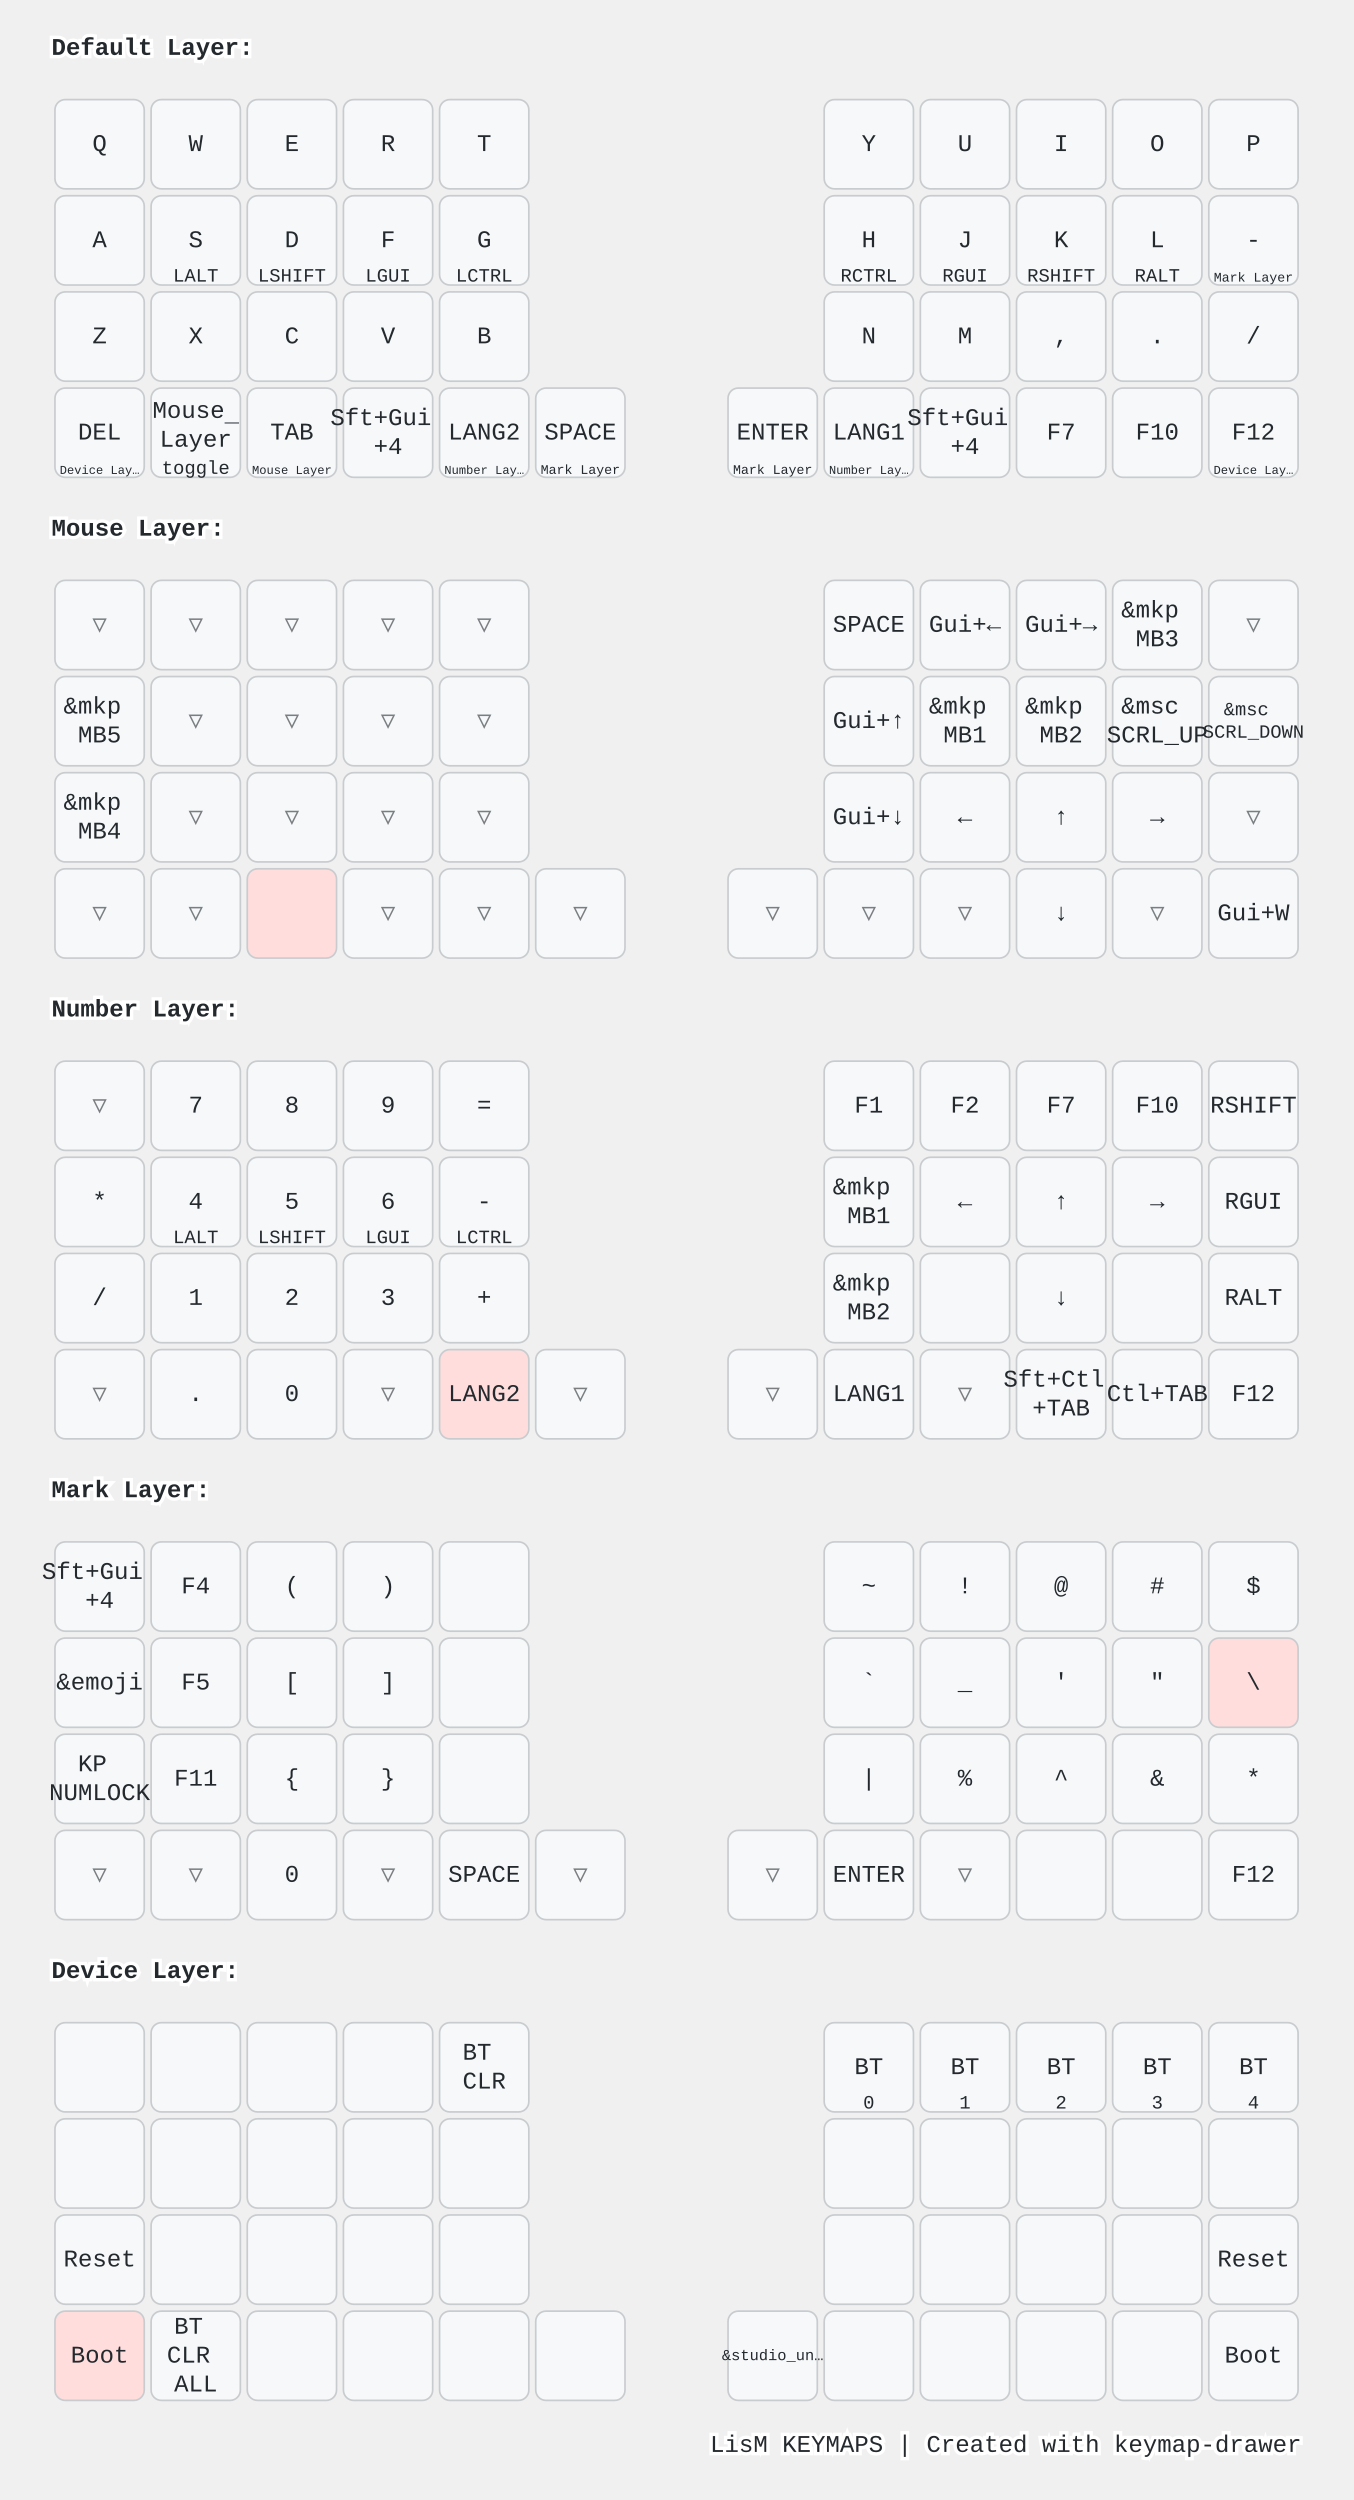
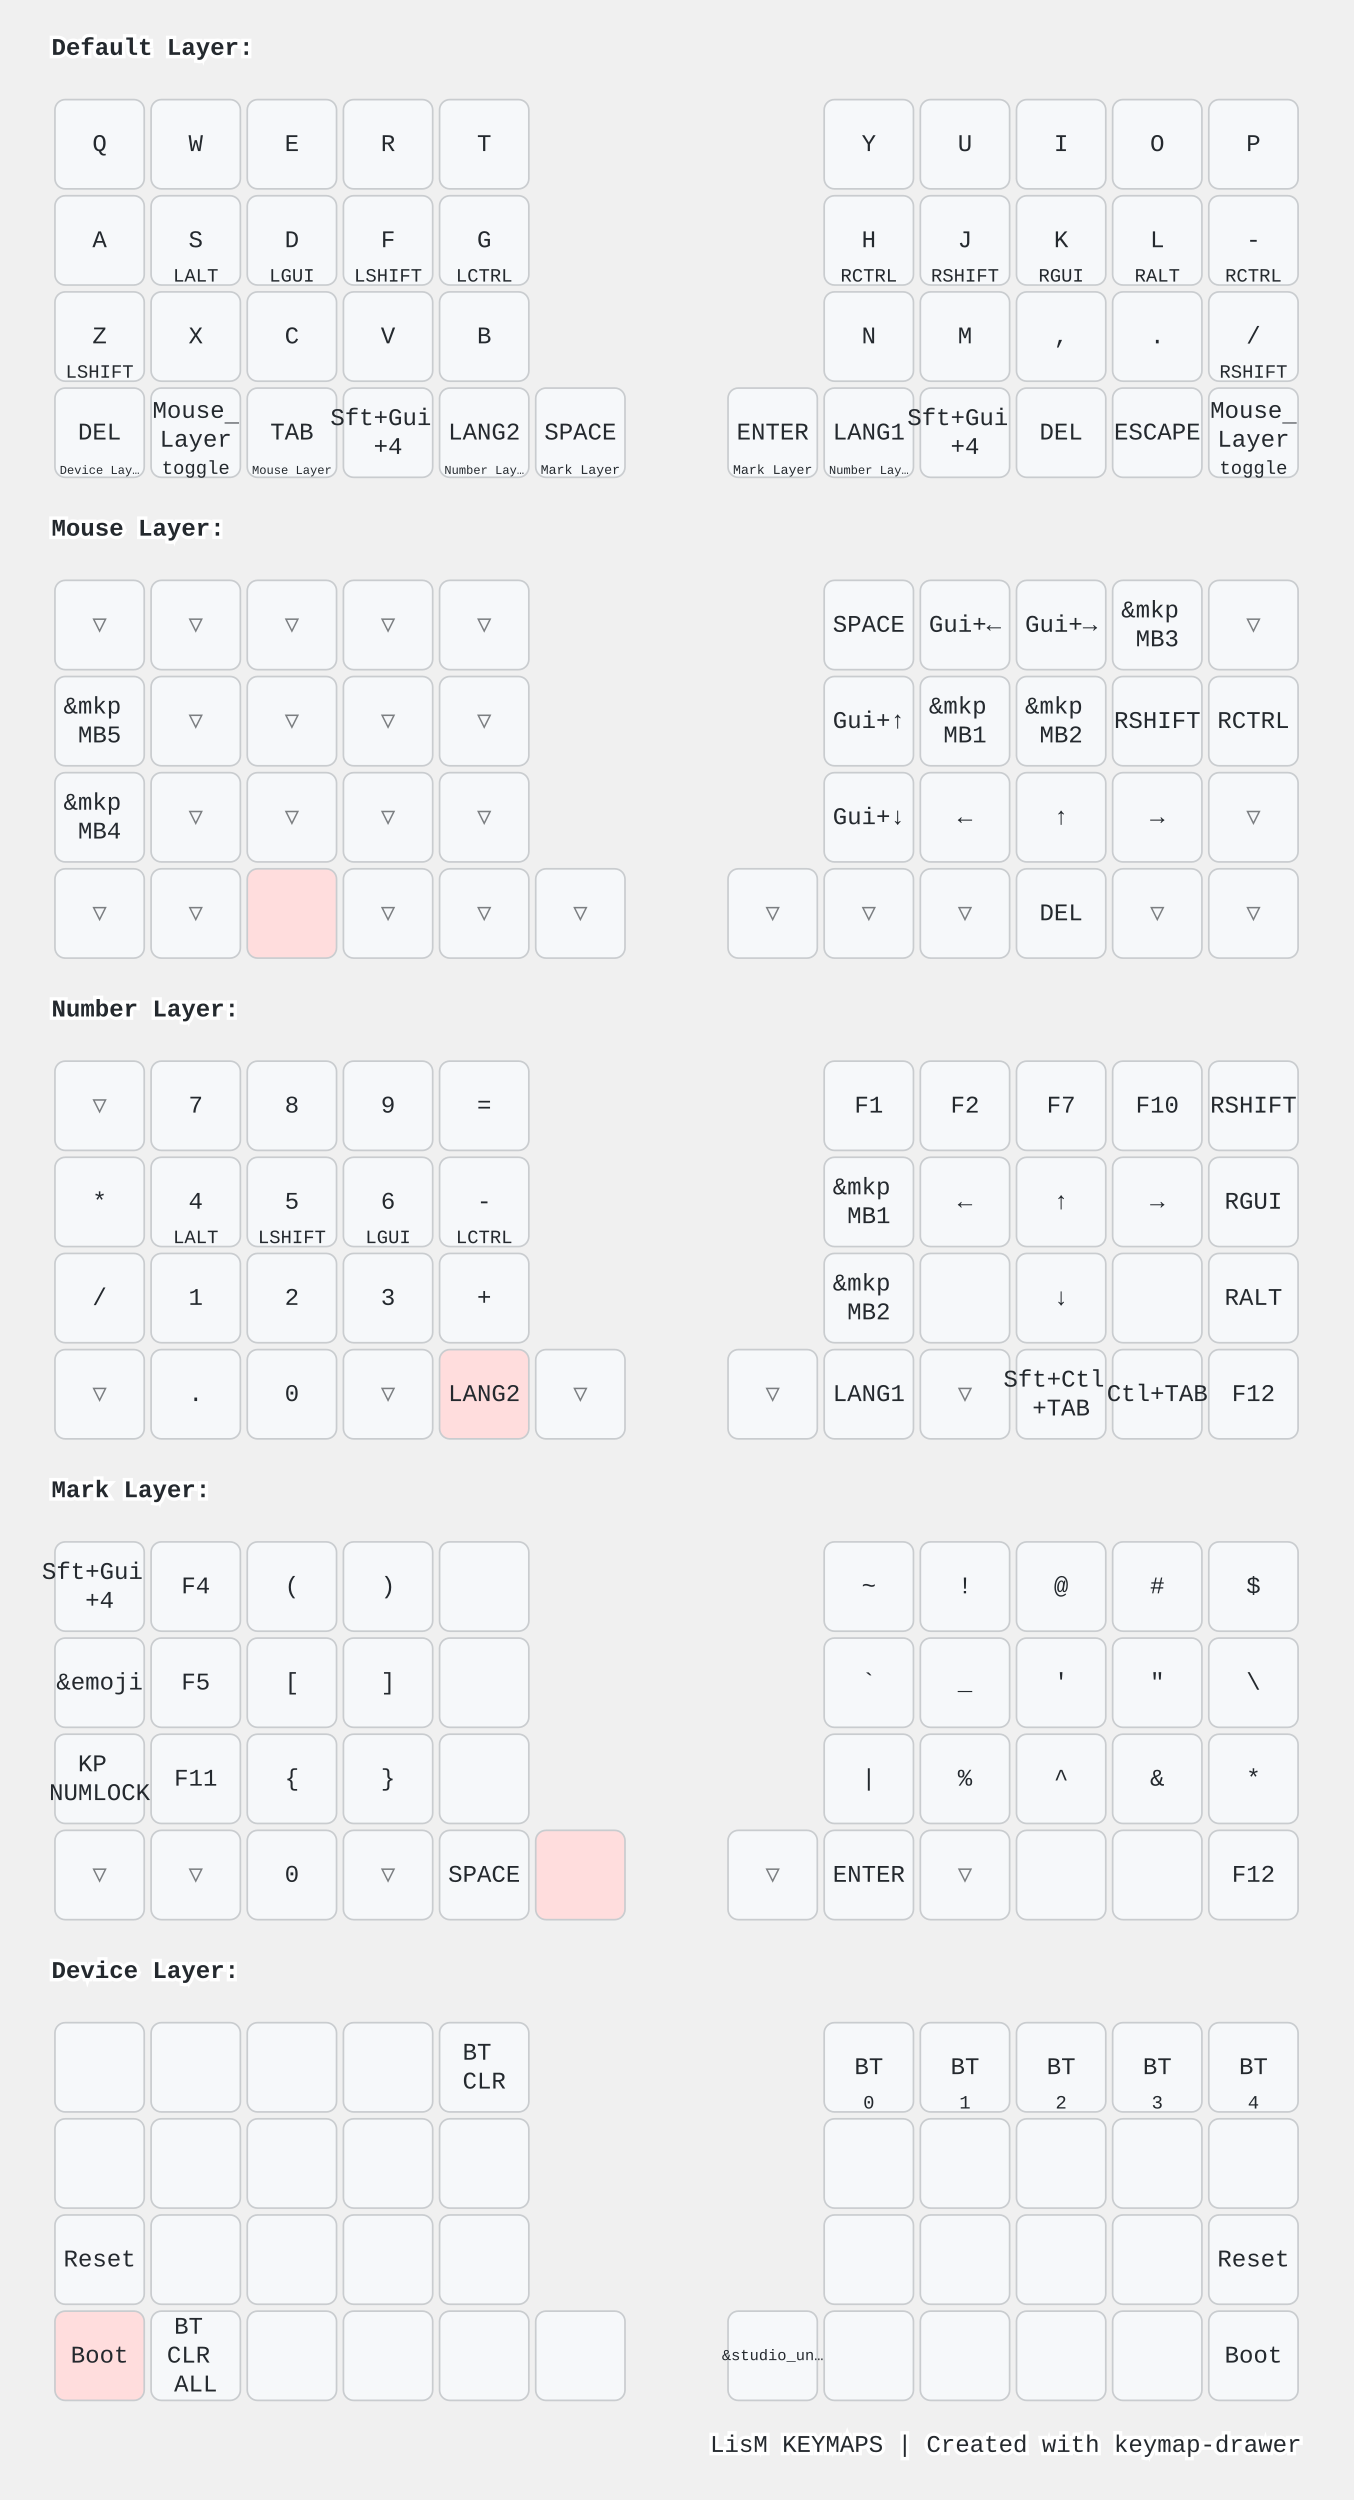
<svg xmlns="http://www.w3.org/2000/svg" width="788" height="1456" viewBox="0 0 788 1456" class="keymap">
  <style>/* inherit to force styles through use tags */
svg path {
    fill: inherit;
}

/* font and background color specifications */
svg.keymap {
    font-family: SFMono-Regular,Consolas,Liberation Mono,Menlo,monospace;
    font-size: 14px;
    font-kerning: normal;
    text-rendering: optimizeLegibility;
    fill: #24292e;
}

/* default key styling */
rect.key {
    fill: #f6f8fa;
}

rect.key, rect.combo {
    stroke: #c9cccf;
    stroke-width: 1;
}

/* default key side styling, only used is draw_key_sides is set */
rect.side {
    filter: brightness(90%);
}

/* color accent for combo boxes */
rect.combo, rect.combo-separate {
    fill: #cdf;
}

/* color accent for held keys */
rect.held, rect.combo.held {
    fill: #fdd;
}

/* color accent for ghost (optional) keys */
rect.ghost, rect.combo.ghost {
    stroke-dasharray: 4, 4;
    stroke-width: 2;
}

text {
    text-anchor: middle;
    dominant-baseline: middle;
}

/* styling for layer labels */
text.label {
    font-weight: bold;
    text-anchor: start;
    stroke: white;
    stroke-width: 4;
    paint-order: stroke;
}

/* styling for optional footer */
text.footer {
    text-anchor: end;
    dominant-baseline: auto;
    stroke: white;
    stroke-width: 4;
    paint-order: stroke;
}

/* styling for combo tap, and key non-tap label text */
- text.combo, text.hold, text.shifted, text.left, text.right {
+ text.combo, text.hold, text.shifted, text.left, text.right, text.tl, text.tr, text.bl, text.br {
    font-size: 11px;
}

- text.hold {
+ text.hold, text.bl, text.br {
    text-anchor: middle;
    dominant-baseline: auto;
}

- text.shifted {
+ text.shifted, text.tl, text.tr {
    text-anchor: middle;
    dominant-baseline: hanging;
}

- text.left {
+ text.left, text.tl, text.bl {
    text-anchor: start;
}

- text.right {
+ text.right, text.tr, text.br {
    text-anchor: end;
}

text.layer-activator {
    text-decoration: underline;
}

/* styling for hold/shifted label text in combo box */
text.combo.hold, text.combo.shifted, text.combo.left, text.combo.right {
    font-size: 8px;
}

/* lighter symbol for transparent keys */
text.trans {
    fill: #7b7e81;
}

/* styling for combo dendrons */
path.combo {
    stroke-width: 1;
    stroke: gray;
    fill: none;
}

/* Start Tabler Icons Cleanup */
/* cannot use height/width with glyphs */
.icon-tabler &gt; path {
    fill: inherit;
    stroke: inherit;
    stroke-width: 2;
}
/* hide tabler's default box */
.icon-tabler &gt; path[stroke="none"][fill="none"] {
    visibility: hidden;
}
/* End Tabler Icons Cleanup */

@media (prefers-color-scheme: dark) {
svg.keymap { fill: #d1d6db; }
rect.key { fill: #3f4750; }
rect.key, rect.combo { stroke: #60666c; }
rect.combo, rect.combo-separate { fill: #1f3d7a; }
rect.held, rect.combo.held { fill: #854747; }
text.label, text.footer { stroke: black; }
text.trans { fill: #7e8184; }
path.combo { stroke: #7f7f7f; }

}</style>
  <g transform="translate(30, 0)" class="layer-Default Layer">
    <text x="0" y="28" class="label" id="Default-Layer">Default Layer:</text>
    <g transform="translate(0, 56)">
      <g transform="translate(28, 28)" class="key keypos-0">
        <rect rx="6" ry="6" x="-26" y="-26" width="52" height="52" class="key" />
        <text x="0" y="0" class="key tap">Q</text>
      </g>
      <g transform="translate(84, 28)" class="key keypos-1">
        <rect rx="6" ry="6" x="-26" y="-26" width="52" height="52" class="key" />
        <text x="0" y="0" class="key tap">W</text>
      </g>
      <g transform="translate(140, 28)" class="key keypos-2">
        <rect rx="6" ry="6" x="-26" y="-26" width="52" height="52" class="key" />
        <text x="0" y="0" class="key tap">E</text>
      </g>
      <g transform="translate(196, 28)" class="key keypos-3">
        <rect rx="6" ry="6" x="-26" y="-26" width="52" height="52" class="key" />
        <text x="0" y="0" class="key tap">R</text>
      </g>
      <g transform="translate(252, 28)" class="key keypos-4">
        <rect rx="6" ry="6" x="-26" y="-26" width="52" height="52" class="key" />
        <text x="0" y="0" class="key tap">T</text>
      </g>
      <g transform="translate(476, 28)" class="key keypos-5">
        <rect rx="6" ry="6" x="-26" y="-26" width="52" height="52" class="key" />
        <text x="0" y="0" class="key tap">Y</text>
      </g>
      <g transform="translate(532, 28)" class="key keypos-6">
        <rect rx="6" ry="6" x="-26" y="-26" width="52" height="52" class="key" />
        <text x="0" y="0" class="key tap">U</text>
      </g>
      <g transform="translate(588, 28)" class="key keypos-7">
        <rect rx="6" ry="6" x="-26" y="-26" width="52" height="52" class="key" />
        <text x="0" y="0" class="key tap">I</text>
      </g>
      <g transform="translate(644, 28)" class="key keypos-8">
        <rect rx="6" ry="6" x="-26" y="-26" width="52" height="52" class="key" />
        <text x="0" y="0" class="key tap">O</text>
      </g>
      <g transform="translate(700, 28)" class="key keypos-9">
        <rect rx="6" ry="6" x="-26" y="-26" width="52" height="52" class="key" />
        <text x="0" y="0" class="key tap">P</text>
      </g>
      <g transform="translate(28, 84)" class="key keypos-10">
        <rect rx="6" ry="6" x="-26" y="-26" width="52" height="52" class="key" />
        <text x="0" y="0" class="key tap">A</text>
      </g>
      <g transform="translate(84, 84)" class="key keypos-11">
        <rect rx="6" ry="6" x="-26" y="-26" width="52" height="52" class="key" />
        <text x="0" y="0" class="key tap">S</text>
        <text x="0" y="24" class="key hold">LALT</text>
      </g>
      <g transform="translate(140, 84)" class="key keypos-12">
        <rect rx="6" ry="6" x="-26" y="-26" width="52" height="52" class="key" />
        <text x="0" y="0" class="key tap">D</text>
+         <text x="0" y="24" class="key hold">LGUI</text>
+       </g>
+       <g transform="translate(196, 84)" class="key keypos-13">
+         <rect rx="6" ry="6" x="-26" y="-26" width="52" height="52" class="key" />
+         <text x="0" y="0" class="key tap">F</text>
        <text x="0" y="24" class="key hold">LSHIFT</text>
-       </g>
-       <g transform="translate(196, 84)" class="key keypos-13">
-         <rect rx="6" ry="6" x="-26" y="-26" width="52" height="52" class="key" />
-         <text x="0" y="0" class="key tap">F</text>
-         <text x="0" y="24" class="key hold">LGUI</text>
      </g>
      <g transform="translate(252, 84)" class="key keypos-14">
        <rect rx="6" ry="6" x="-26" y="-26" width="52" height="52" class="key" />
        <text x="0" y="0" class="key tap">G</text>
        <text x="0" y="24" class="key hold">LCTRL</text>
      </g>
      <g transform="translate(476, 84)" class="key keypos-15">
        <rect rx="6" ry="6" x="-26" y="-26" width="52" height="52" class="key" />
        <text x="0" y="0" class="key tap">H</text>
        <text x="0" y="24" class="key hold">RCTRL</text>
      </g>
      <g transform="translate(532, 84)" class="key keypos-16">
        <rect rx="6" ry="6" x="-26" y="-26" width="52" height="52" class="key" />
        <text x="0" y="0" class="key tap">J</text>
+         <text x="0" y="24" class="key hold">RSHIFT</text>
+       </g>
+       <g transform="translate(588, 84)" class="key keypos-17">
+         <rect rx="6" ry="6" x="-26" y="-26" width="52" height="52" class="key" />
+         <text x="0" y="0" class="key tap">K</text>
        <text x="0" y="24" class="key hold">RGUI</text>
-       </g>
-       <g transform="translate(588, 84)" class="key keypos-17">
-         <rect rx="6" ry="6" x="-26" y="-26" width="52" height="52" class="key" />
-         <text x="0" y="0" class="key tap">K</text>
-         <text x="0" y="24" class="key hold">RSHIFT</text>
      </g>
      <g transform="translate(644, 84)" class="key keypos-18">
        <rect rx="6" ry="6" x="-26" y="-26" width="52" height="52" class="key" />
        <text x="0" y="0" class="key tap">L</text>
        <text x="0" y="24" class="key hold">RALT</text>
      </g>
      <g transform="translate(700, 84)" class="key keypos-19">
        <rect rx="6" ry="6" x="-26" y="-26" width="52" height="52" class="key" />
        <text x="0" y="0" class="key tap">-</text>
-         <a href="#Mark-Layer">
-           <text x="0" y="24" class="key hold layer-activator">
-             <tspan style="font-size: 70%">Mark Layer</tspan>
-           </text>
-         </a>
+         <text x="0" y="24" class="key hold">RCTRL</text>
      </g>
      <g transform="translate(28, 140)" class="key keypos-20">
        <rect rx="6" ry="6" x="-26" y="-26" width="52" height="52" class="key" />
        <text x="0" y="0" class="key tap">Z</text>
+         <text x="0" y="24" class="key hold">LSHIFT</text>
      </g>
      <g transform="translate(84, 140)" class="key keypos-21">
        <rect rx="6" ry="6" x="-26" y="-26" width="52" height="52" class="key" />
        <text x="0" y="0" class="key tap">X</text>
      </g>
      <g transform="translate(140, 140)" class="key keypos-22">
        <rect rx="6" ry="6" x="-26" y="-26" width="52" height="52" class="key" />
        <text x="0" y="0" class="key tap">C</text>
      </g>
      <g transform="translate(196, 140)" class="key keypos-23">
        <rect rx="6" ry="6" x="-26" y="-26" width="52" height="52" class="key" />
        <text x="0" y="0" class="key tap">V</text>
      </g>
      <g transform="translate(252, 140)" class="key keypos-24">
        <rect rx="6" ry="6" x="-26" y="-26" width="52" height="52" class="key" />
        <text x="0" y="0" class="key tap">B</text>
      </g>
      <g transform="translate(476, 140)" class="key keypos-25">
        <rect rx="6" ry="6" x="-26" y="-26" width="52" height="52" class="key" />
        <text x="0" y="0" class="key tap">N</text>
      </g>
      <g transform="translate(532, 140)" class="key keypos-26">
        <rect rx="6" ry="6" x="-26" y="-26" width="52" height="52" class="key" />
        <text x="0" y="0" class="key tap">M</text>
      </g>
      <g transform="translate(588, 140)" class="key keypos-27">
        <rect rx="6" ry="6" x="-26" y="-26" width="52" height="52" class="key" />
        <text x="0" y="0" class="key tap">,</text>
      </g>
      <g transform="translate(644, 140)" class="key keypos-28">
        <rect rx="6" ry="6" x="-26" y="-26" width="52" height="52" class="key" />
        <text x="0" y="0" class="key tap">.</text>
      </g>
      <g transform="translate(700, 140)" class="key keypos-29">
        <rect rx="6" ry="6" x="-26" y="-26" width="52" height="52" class="key" />
        <text x="0" y="0" class="key tap">/</text>
+         <text x="0" y="24" class="key hold">RSHIFT</text>
      </g>
      <g transform="translate(28, 196)" class="key keypos-30">
        <rect rx="6" ry="6" x="-26" y="-26" width="52" height="52" class="key" />
        <text x="0" y="0" class="key tap">DEL</text>
        <a href="#Device-Layer">
          <text x="0" y="24" class="key hold layer-activator">
            <tspan style="font-size: 64%">Device Lay…</tspan>
          </text>
        </a>
      </g>
      <g transform="translate(84, 196)" class="key keypos-31">
        <rect rx="6" ry="6" x="-26" y="-26" width="52" height="52" class="key" />
        <a href="#Mouse-Layer">
          <text x="0" y="0" class="key tap layer-activator">
            <tspan x="0" dy="-0.9em">Mouse</tspan>
            <tspan x="0" dy="1.2em">Layer</tspan>
          </text>
        </a>
        <text x="0" y="24" class="key hold">toggle</text>
      </g>
      <g transform="translate(140, 196)" class="key keypos-32">
        <rect rx="6" ry="6" x="-26" y="-26" width="52" height="52" class="key" />
        <text x="0" y="0" class="key tap">TAB</text>
        <a href="#Mouse-Layer">
          <text x="0" y="24" class="key hold layer-activator">
            <tspan style="font-size: 64%">Mouse Layer</tspan>
          </text>
        </a>
      </g>
      <g transform="translate(196, 196)" class="key keypos-33">
        <rect rx="6" ry="6" x="-26" y="-26" width="52" height="52" class="key" />
        <text x="0" y="0" class="key tap">
          <tspan x="0" dy="-0.6em">Sft+Gui</tspan>
          <tspan x="0" dy="1.2em">+4</tspan>
        </text>
      </g>
      <g transform="translate(252, 196)" class="key keypos-34">
        <rect rx="6" ry="6" x="-26" y="-26" width="52" height="52" class="key" />
        <text x="0" y="0" class="key tap">LANG2</text>
        <a href="#Number-Layer">
          <text x="0" y="24" class="key hold layer-activator">
            <tspan style="font-size: 64%">Number Lay…</tspan>
          </text>
        </a>
      </g>
      <g transform="translate(308, 196)" class="key keypos-35">
        <rect rx="6" ry="6" x="-26" y="-26" width="52" height="52" class="key" />
        <text x="0" y="0" class="key tap">SPACE</text>
        <a href="#Mark-Layer">
          <text x="0" y="24" class="key hold layer-activator">
            <tspan style="font-size: 70%">Mark Layer</tspan>
          </text>
        </a>
      </g>
      <g transform="translate(420, 196)" class="key keypos-36">
        <rect rx="6" ry="6" x="-26" y="-26" width="52" height="52" class="key" />
        <text x="0" y="0" class="key tap">ENTER</text>
        <a href="#Mark-Layer">
          <text x="0" y="24" class="key hold layer-activator">
            <tspan style="font-size: 70%">Mark Layer</tspan>
          </text>
        </a>
      </g>
      <g transform="translate(476, 196)" class="key keypos-37">
        <rect rx="6" ry="6" x="-26" y="-26" width="52" height="52" class="key" />
        <text x="0" y="0" class="key tap">LANG1</text>
        <a href="#Number-Layer">
          <text x="0" y="24" class="key hold layer-activator">
            <tspan style="font-size: 64%">Number Lay…</tspan>
          </text>
        </a>
      </g>
      <g transform="translate(532, 196)" class="key keypos-38">
        <rect rx="6" ry="6" x="-26" y="-26" width="52" height="52" class="key" />
        <text x="0" y="0" class="key tap">
          <tspan x="0" dy="-0.6em">Sft+Gui</tspan>
          <tspan x="0" dy="1.2em">+4</tspan>
        </text>
      </g>
      <g transform="translate(588, 196)" class="key keypos-39">
        <rect rx="6" ry="6" x="-26" y="-26" width="52" height="52" class="key" />
-         <text x="0" y="0" class="key tap">F7</text>
+         <text x="0" y="0" class="key tap">DEL</text>
      </g>
      <g transform="translate(644, 196)" class="key keypos-40">
        <rect rx="6" ry="6" x="-26" y="-26" width="52" height="52" class="key" />
-         <text x="0" y="0" class="key tap">F10</text>
+         <text x="0" y="0" class="key tap">ESCAPE</text>
      </g>
      <g transform="translate(700, 196)" class="key keypos-41">
        <rect rx="6" ry="6" x="-26" y="-26" width="52" height="52" class="key" />
-         <text x="0" y="0" class="key tap">F12</text>
-         <a href="#Device-Layer">
-           <text x="0" y="24" class="key hold layer-activator">
-             <tspan style="font-size: 64%">Device Lay…</tspan>
+         <a href="#Mouse-Layer">
+           <text x="0" y="0" class="key tap layer-activator">
+             <tspan x="0" dy="-0.9em">Mouse</tspan>
+             <tspan x="0" dy="1.2em">Layer</tspan>
          </text>
        </a>
+         <text x="0" y="24" class="key hold">toggle</text>
      </g>
    </g>
  </g>
  <g transform="translate(30, 280)" class="layer-Mouse Layer">
    <text x="0" y="28" class="label" id="Mouse-Layer">Mouse Layer:</text>
    <g transform="translate(0, 56)">
      <g transform="translate(28, 28)" class="key trans keypos-0">
        <rect rx="6" ry="6" x="-26" y="-26" width="52" height="52" class="key trans" />
        <text x="0" y="0" class="key trans tap">▽</text>
      </g>
      <g transform="translate(84, 28)" class="key trans keypos-1">
        <rect rx="6" ry="6" x="-26" y="-26" width="52" height="52" class="key trans" />
        <text x="0" y="0" class="key trans tap">▽</text>
      </g>
      <g transform="translate(140, 28)" class="key trans keypos-2">
        <rect rx="6" ry="6" x="-26" y="-26" width="52" height="52" class="key trans" />
        <text x="0" y="0" class="key trans tap">▽</text>
      </g>
      <g transform="translate(196, 28)" class="key trans keypos-3">
        <rect rx="6" ry="6" x="-26" y="-26" width="52" height="52" class="key trans" />
        <text x="0" y="0" class="key trans tap">▽</text>
      </g>
      <g transform="translate(252, 28)" class="key trans keypos-4">
        <rect rx="6" ry="6" x="-26" y="-26" width="52" height="52" class="key trans" />
        <text x="0" y="0" class="key trans tap">▽</text>
      </g>
      <g transform="translate(476, 28)" class="key keypos-5">
        <rect rx="6" ry="6" x="-26" y="-26" width="52" height="52" class="key" />
        <text x="0" y="0" class="key tap">SPACE</text>
      </g>
      <g transform="translate(532, 28)" class="key keypos-6">
        <rect rx="6" ry="6" x="-26" y="-26" width="52" height="52" class="key" />
        <text x="0" y="0" class="key tap">Gui+←</text>
      </g>
      <g transform="translate(588, 28)" class="key keypos-7">
        <rect rx="6" ry="6" x="-26" y="-26" width="52" height="52" class="key" />
        <text x="0" y="0" class="key tap">Gui+→</text>
      </g>
      <g transform="translate(644, 28)" class="key keypos-8">
        <rect rx="6" ry="6" x="-26" y="-26" width="52" height="52" class="key" />
        <text x="0" y="0" class="key tap">
          <tspan x="0" dy="-0.6em">&amp;mkp</tspan>
          <tspan x="0" dy="1.2em">MB3</tspan>
        </text>
      </g>
      <g transform="translate(700, 28)" class="key trans keypos-9">
        <rect rx="6" ry="6" x="-26" y="-26" width="52" height="52" class="key trans" />
        <text x="0" y="0" class="key trans tap">▽</text>
      </g>
      <g transform="translate(28, 84)" class="key keypos-10">
        <rect rx="6" ry="6" x="-26" y="-26" width="52" height="52" class="key" />
        <text x="0" y="0" class="key tap">
          <tspan x="0" dy="-0.6em">&amp;mkp</tspan>
          <tspan x="0" dy="1.2em">MB5</tspan>
        </text>
      </g>
      <g transform="translate(84, 84)" class="key trans keypos-11">
        <rect rx="6" ry="6" x="-26" y="-26" width="52" height="52" class="key trans" />
        <text x="0" y="0" class="key trans tap">▽</text>
      </g>
      <g transform="translate(140, 84)" class="key trans keypos-12">
        <rect rx="6" ry="6" x="-26" y="-26" width="52" height="52" class="key trans" />
        <text x="0" y="0" class="key trans tap">▽</text>
      </g>
      <g transform="translate(196, 84)" class="key trans keypos-13">
        <rect rx="6" ry="6" x="-26" y="-26" width="52" height="52" class="key trans" />
        <text x="0" y="0" class="key trans tap">▽</text>
      </g>
      <g transform="translate(252, 84)" class="key trans keypos-14">
        <rect rx="6" ry="6" x="-26" y="-26" width="52" height="52" class="key trans" />
        <text x="0" y="0" class="key trans tap">▽</text>
      </g>
      <g transform="translate(476, 84)" class="key keypos-15">
        <rect rx="6" ry="6" x="-26" y="-26" width="52" height="52" class="key" />
        <text x="0" y="0" class="key tap">Gui+↑</text>
      </g>
      <g transform="translate(532, 84)" class="key keypos-16">
        <rect rx="6" ry="6" x="-26" y="-26" width="52" height="52" class="key" />
        <text x="0" y="0" class="key tap">
          <tspan x="0" dy="-0.6em">&amp;mkp</tspan>
          <tspan x="0" dy="1.2em">MB1</tspan>
        </text>
      </g>
      <g transform="translate(588, 84)" class="key keypos-17">
        <rect rx="6" ry="6" x="-26" y="-26" width="52" height="52" class="key" />
        <text x="0" y="0" class="key tap">
          <tspan x="0" dy="-0.6em">&amp;mkp</tspan>
          <tspan x="0" dy="1.2em">MB2</tspan>
        </text>
      </g>
      <g transform="translate(644, 84)" class="key keypos-18">
        <rect rx="6" ry="6" x="-26" y="-26" width="52" height="52" class="key" />
-         <text x="0" y="0" class="key tap">
-           <tspan x="0" dy="-0.6em">&amp;msc</tspan>
-           <tspan x="0" dy="1.2em">SCRL_UP</tspan>
-         </text>
+         <text x="0" y="0" class="key tap">RSHIFT</text>
      </g>
      <g transform="translate(700, 84)" class="key keypos-19">
        <rect rx="6" ry="6" x="-26" y="-26" width="52" height="52" class="key" />
-         <text x="0" y="0" class="key tap">
-           <tspan x="0" dy="-0.6em" style="font-size: 78%">&amp;msc</tspan>
-           <tspan x="0" dy="1.2em" style="font-size: 78%">SCRL_DOWN</tspan>
-         </text>
+         <text x="0" y="0" class="key tap">RCTRL</text>
      </g>
      <g transform="translate(28, 140)" class="key keypos-20">
        <rect rx="6" ry="6" x="-26" y="-26" width="52" height="52" class="key" />
        <text x="0" y="0" class="key tap">
          <tspan x="0" dy="-0.6em">&amp;mkp</tspan>
          <tspan x="0" dy="1.2em">MB4</tspan>
        </text>
      </g>
      <g transform="translate(84, 140)" class="key trans keypos-21">
        <rect rx="6" ry="6" x="-26" y="-26" width="52" height="52" class="key trans" />
        <text x="0" y="0" class="key trans tap">▽</text>
      </g>
      <g transform="translate(140, 140)" class="key trans keypos-22">
        <rect rx="6" ry="6" x="-26" y="-26" width="52" height="52" class="key trans" />
        <text x="0" y="0" class="key trans tap">▽</text>
      </g>
      <g transform="translate(196, 140)" class="key trans keypos-23">
        <rect rx="6" ry="6" x="-26" y="-26" width="52" height="52" class="key trans" />
        <text x="0" y="0" class="key trans tap">▽</text>
      </g>
      <g transform="translate(252, 140)" class="key trans keypos-24">
        <rect rx="6" ry="6" x="-26" y="-26" width="52" height="52" class="key trans" />
        <text x="0" y="0" class="key trans tap">▽</text>
      </g>
      <g transform="translate(476, 140)" class="key keypos-25">
        <rect rx="6" ry="6" x="-26" y="-26" width="52" height="52" class="key" />
        <text x="0" y="0" class="key tap">Gui+↓</text>
      </g>
      <g transform="translate(532, 140)" class="key keypos-26">
        <rect rx="6" ry="6" x="-26" y="-26" width="52" height="52" class="key" />
        <text x="0" y="0" class="key tap">←</text>
      </g>
      <g transform="translate(588, 140)" class="key keypos-27">
        <rect rx="6" ry="6" x="-26" y="-26" width="52" height="52" class="key" />
        <text x="0" y="0" class="key tap">↑</text>
      </g>
      <g transform="translate(644, 140)" class="key keypos-28">
        <rect rx="6" ry="6" x="-26" y="-26" width="52" height="52" class="key" />
        <text x="0" y="0" class="key tap">→</text>
      </g>
      <g transform="translate(700, 140)" class="key trans keypos-29">
        <rect rx="6" ry="6" x="-26" y="-26" width="52" height="52" class="key trans" />
        <text x="0" y="0" class="key trans tap">▽</text>
      </g>
      <g transform="translate(28, 196)" class="key trans keypos-30">
        <rect rx="6" ry="6" x="-26" y="-26" width="52" height="52" class="key trans" />
        <text x="0" y="0" class="key trans tap">▽</text>
      </g>
      <g transform="translate(84, 196)" class="key trans keypos-31">
        <rect rx="6" ry="6" x="-26" y="-26" width="52" height="52" class="key trans" />
        <text x="0" y="0" class="key trans tap">▽</text>
      </g>
      <g transform="translate(140, 196)" class="key held keypos-32">
        <rect rx="6" ry="6" x="-26" y="-26" width="52" height="52" class="key held" />
      </g>
      <g transform="translate(196, 196)" class="key trans keypos-33">
        <rect rx="6" ry="6" x="-26" y="-26" width="52" height="52" class="key trans" />
        <text x="0" y="0" class="key trans tap">▽</text>
      </g>
      <g transform="translate(252, 196)" class="key trans keypos-34">
        <rect rx="6" ry="6" x="-26" y="-26" width="52" height="52" class="key trans" />
        <text x="0" y="0" class="key trans tap">▽</text>
      </g>
      <g transform="translate(308, 196)" class="key trans keypos-35">
        <rect rx="6" ry="6" x="-26" y="-26" width="52" height="52" class="key trans" />
        <text x="0" y="0" class="key trans tap">▽</text>
      </g>
      <g transform="translate(420, 196)" class="key trans keypos-36">
        <rect rx="6" ry="6" x="-26" y="-26" width="52" height="52" class="key trans" />
        <text x="0" y="0" class="key trans tap">▽</text>
      </g>
      <g transform="translate(476, 196)" class="key trans keypos-37">
        <rect rx="6" ry="6" x="-26" y="-26" width="52" height="52" class="key trans" />
        <text x="0" y="0" class="key trans tap">▽</text>
      </g>
      <g transform="translate(532, 196)" class="key trans keypos-38">
        <rect rx="6" ry="6" x="-26" y="-26" width="52" height="52" class="key trans" />
        <text x="0" y="0" class="key trans tap">▽</text>
      </g>
      <g transform="translate(588, 196)" class="key keypos-39">
        <rect rx="6" ry="6" x="-26" y="-26" width="52" height="52" class="key" />
-         <text x="0" y="0" class="key tap">↓</text>
+         <text x="0" y="0" class="key tap">DEL</text>
      </g>
      <g transform="translate(644, 196)" class="key trans keypos-40">
        <rect rx="6" ry="6" x="-26" y="-26" width="52" height="52" class="key trans" />
        <text x="0" y="0" class="key trans tap">▽</text>
      </g>
-       <g transform="translate(700, 196)" class="key keypos-41">
-         <rect rx="6" ry="6" x="-26" y="-26" width="52" height="52" class="key" />
-         <text x="0" y="0" class="key tap">Gui+W</text>
+       <g transform="translate(700, 196)" class="key trans keypos-41">
+         <rect rx="6" ry="6" x="-26" y="-26" width="52" height="52" class="key trans" />
+         <text x="0" y="0" class="key trans tap">▽</text>
      </g>
    </g>
  </g>
  <g transform="translate(30, 560)" class="layer-Number Layer">
    <text x="0" y="28" class="label" id="Number-Layer">Number Layer:</text>
    <g transform="translate(0, 56)">
      <g transform="translate(28, 28)" class="key trans keypos-0">
        <rect rx="6" ry="6" x="-26" y="-26" width="52" height="52" class="key trans" />
        <text x="0" y="0" class="key trans tap">▽</text>
      </g>
      <g transform="translate(84, 28)" class="key keypos-1">
        <rect rx="6" ry="6" x="-26" y="-26" width="52" height="52" class="key" />
        <text x="0" y="0" class="key tap">7</text>
      </g>
      <g transform="translate(140, 28)" class="key keypos-2">
        <rect rx="6" ry="6" x="-26" y="-26" width="52" height="52" class="key" />
        <text x="0" y="0" class="key tap">8</text>
      </g>
      <g transform="translate(196, 28)" class="key keypos-3">
        <rect rx="6" ry="6" x="-26" y="-26" width="52" height="52" class="key" />
        <text x="0" y="0" class="key tap">9</text>
      </g>
      <g transform="translate(252, 28)" class="key keypos-4">
        <rect rx="6" ry="6" x="-26" y="-26" width="52" height="52" class="key" />
        <text x="0" y="0" class="key tap">=</text>
      </g>
      <g transform="translate(476, 28)" class="key keypos-5">
        <rect rx="6" ry="6" x="-26" y="-26" width="52" height="52" class="key" />
        <text x="0" y="0" class="key tap">F1</text>
      </g>
      <g transform="translate(532, 28)" class="key keypos-6">
        <rect rx="6" ry="6" x="-26" y="-26" width="52" height="52" class="key" />
        <text x="0" y="0" class="key tap">F2</text>
      </g>
      <g transform="translate(588, 28)" class="key keypos-7">
        <rect rx="6" ry="6" x="-26" y="-26" width="52" height="52" class="key" />
        <text x="0" y="0" class="key tap">F7</text>
      </g>
      <g transform="translate(644, 28)" class="key keypos-8">
        <rect rx="6" ry="6" x="-26" y="-26" width="52" height="52" class="key" />
        <text x="0" y="0" class="key tap">F10</text>
      </g>
      <g transform="translate(700, 28)" class="key keypos-9">
        <rect rx="6" ry="6" x="-26" y="-26" width="52" height="52" class="key" />
        <text x="0" y="0" class="key tap">RSHIFT</text>
      </g>
      <g transform="translate(28, 84)" class="key keypos-10">
        <rect rx="6" ry="6" x="-26" y="-26" width="52" height="52" class="key" />
        <text x="0" y="0" class="key tap">*</text>
      </g>
      <g transform="translate(84, 84)" class="key keypos-11">
        <rect rx="6" ry="6" x="-26" y="-26" width="52" height="52" class="key" />
        <text x="0" y="0" class="key tap">4</text>
        <text x="0" y="24" class="key hold">LALT</text>
      </g>
      <g transform="translate(140, 84)" class="key keypos-12">
        <rect rx="6" ry="6" x="-26" y="-26" width="52" height="52" class="key" />
        <text x="0" y="0" class="key tap">5</text>
        <text x="0" y="24" class="key hold">LSHIFT</text>
      </g>
      <g transform="translate(196, 84)" class="key keypos-13">
        <rect rx="6" ry="6" x="-26" y="-26" width="52" height="52" class="key" />
        <text x="0" y="0" class="key tap">6</text>
        <text x="0" y="24" class="key hold">LGUI</text>
      </g>
      <g transform="translate(252, 84)" class="key keypos-14">
        <rect rx="6" ry="6" x="-26" y="-26" width="52" height="52" class="key" />
        <text x="0" y="0" class="key tap">-</text>
        <text x="0" y="24" class="key hold">LCTRL</text>
      </g>
      <g transform="translate(476, 84)" class="key keypos-15">
        <rect rx="6" ry="6" x="-26" y="-26" width="52" height="52" class="key" />
        <text x="0" y="0" class="key tap">
          <tspan x="0" dy="-0.6em">&amp;mkp</tspan>
          <tspan x="0" dy="1.2em">MB1</tspan>
        </text>
      </g>
      <g transform="translate(532, 84)" class="key keypos-16">
        <rect rx="6" ry="6" x="-26" y="-26" width="52" height="52" class="key" />
        <text x="0" y="0" class="key tap">←</text>
      </g>
      <g transform="translate(588, 84)" class="key keypos-17">
        <rect rx="6" ry="6" x="-26" y="-26" width="52" height="52" class="key" />
        <text x="0" y="0" class="key tap">↑</text>
      </g>
      <g transform="translate(644, 84)" class="key keypos-18">
        <rect rx="6" ry="6" x="-26" y="-26" width="52" height="52" class="key" />
        <text x="0" y="0" class="key tap">→</text>
      </g>
      <g transform="translate(700, 84)" class="key keypos-19">
        <rect rx="6" ry="6" x="-26" y="-26" width="52" height="52" class="key" />
        <text x="0" y="0" class="key tap">RGUI</text>
      </g>
      <g transform="translate(28, 140)" class="key keypos-20">
        <rect rx="6" ry="6" x="-26" y="-26" width="52" height="52" class="key" />
        <text x="0" y="0" class="key tap">/</text>
      </g>
      <g transform="translate(84, 140)" class="key keypos-21">
        <rect rx="6" ry="6" x="-26" y="-26" width="52" height="52" class="key" />
        <text x="0" y="0" class="key tap">1</text>
      </g>
      <g transform="translate(140, 140)" class="key keypos-22">
        <rect rx="6" ry="6" x="-26" y="-26" width="52" height="52" class="key" />
        <text x="0" y="0" class="key tap">2</text>
      </g>
      <g transform="translate(196, 140)" class="key keypos-23">
        <rect rx="6" ry="6" x="-26" y="-26" width="52" height="52" class="key" />
        <text x="0" y="0" class="key tap">3</text>
      </g>
      <g transform="translate(252, 140)" class="key keypos-24">
        <rect rx="6" ry="6" x="-26" y="-26" width="52" height="52" class="key" />
        <text x="0" y="0" class="key tap">+</text>
      </g>
      <g transform="translate(476, 140)" class="key keypos-25">
        <rect rx="6" ry="6" x="-26" y="-26" width="52" height="52" class="key" />
        <text x="0" y="0" class="key tap">
          <tspan x="0" dy="-0.6em">&amp;mkp</tspan>
          <tspan x="0" dy="1.2em">MB2</tspan>
        </text>
      </g>
      <g transform="translate(532, 140)" class="key keypos-26">
        <rect rx="6" ry="6" x="-26" y="-26" width="52" height="52" class="key" />
      </g>
      <g transform="translate(588, 140)" class="key keypos-27">
        <rect rx="6" ry="6" x="-26" y="-26" width="52" height="52" class="key" />
        <text x="0" y="0" class="key tap">↓</text>
      </g>
      <g transform="translate(644, 140)" class="key keypos-28">
        <rect rx="6" ry="6" x="-26" y="-26" width="52" height="52" class="key" />
      </g>
      <g transform="translate(700, 140)" class="key keypos-29">
        <rect rx="6" ry="6" x="-26" y="-26" width="52" height="52" class="key" />
        <text x="0" y="0" class="key tap">RALT</text>
      </g>
      <g transform="translate(28, 196)" class="key trans keypos-30">
        <rect rx="6" ry="6" x="-26" y="-26" width="52" height="52" class="key trans" />
        <text x="0" y="0" class="key trans tap">▽</text>
      </g>
      <g transform="translate(84, 196)" class="key keypos-31">
        <rect rx="6" ry="6" x="-26" y="-26" width="52" height="52" class="key" />
        <text x="0" y="0" class="key tap">.</text>
      </g>
      <g transform="translate(140, 196)" class="key keypos-32">
        <rect rx="6" ry="6" x="-26" y="-26" width="52" height="52" class="key" />
        <text x="0" y="0" class="key tap">0</text>
      </g>
      <g transform="translate(196, 196)" class="key trans keypos-33">
        <rect rx="6" ry="6" x="-26" y="-26" width="52" height="52" class="key trans" />
        <text x="0" y="0" class="key trans tap">▽</text>
      </g>
      <g transform="translate(252, 196)" class="key held keypos-34">
        <rect rx="6" ry="6" x="-26" y="-26" width="52" height="52" class="key held" />
        <text x="0" y="0" class="key held tap">LANG2</text>
      </g>
      <g transform="translate(308, 196)" class="key trans keypos-35">
        <rect rx="6" ry="6" x="-26" y="-26" width="52" height="52" class="key trans" />
        <text x="0" y="0" class="key trans tap">▽</text>
      </g>
      <g transform="translate(420, 196)" class="key trans keypos-36">
        <rect rx="6" ry="6" x="-26" y="-26" width="52" height="52" class="key trans" />
        <text x="0" y="0" class="key trans tap">▽</text>
      </g>
      <g transform="translate(476, 196)" class="key keypos-37">
        <rect rx="6" ry="6" x="-26" y="-26" width="52" height="52" class="key" />
        <text x="0" y="0" class="key tap">LANG1</text>
      </g>
      <g transform="translate(532, 196)" class="key trans keypos-38">
        <rect rx="6" ry="6" x="-26" y="-26" width="52" height="52" class="key trans" />
        <text x="0" y="0" class="key trans tap">▽</text>
      </g>
      <g transform="translate(588, 196)" class="key keypos-39">
        <rect rx="6" ry="6" x="-26" y="-26" width="52" height="52" class="key" />
        <text x="0" y="0" class="key tap">
          <tspan x="0" dy="-0.6em">Sft+Ctl</tspan>
          <tspan x="0" dy="1.2em">+TAB</tspan>
        </text>
      </g>
      <g transform="translate(644, 196)" class="key keypos-40">
        <rect rx="6" ry="6" x="-26" y="-26" width="52" height="52" class="key" />
        <text x="0" y="0" class="key tap">Ctl+TAB</text>
      </g>
      <g transform="translate(700, 196)" class="key keypos-41">
        <rect rx="6" ry="6" x="-26" y="-26" width="52" height="52" class="key" />
        <text x="0" y="0" class="key tap">F12</text>
      </g>
    </g>
  </g>
  <g transform="translate(30, 840)" class="layer-Mark Layer">
    <text x="0" y="28" class="label" id="Mark-Layer">Mark Layer:</text>
    <g transform="translate(0, 56)">
      <g transform="translate(28, 28)" class="key keypos-0">
        <rect rx="6" ry="6" x="-26" y="-26" width="52" height="52" class="key" />
        <text x="0" y="0" class="key tap">
          <tspan x="0" dy="-0.6em">Sft+Gui</tspan>
          <tspan x="0" dy="1.2em">+4</tspan>
        </text>
      </g>
      <g transform="translate(84, 28)" class="key keypos-1">
        <rect rx="6" ry="6" x="-26" y="-26" width="52" height="52" class="key" />
        <text x="0" y="0" class="key tap">F4</text>
      </g>
      <g transform="translate(140, 28)" class="key keypos-2">
        <rect rx="6" ry="6" x="-26" y="-26" width="52" height="52" class="key" />
        <text x="0" y="0" class="key tap">(</text>
      </g>
      <g transform="translate(196, 28)" class="key keypos-3">
        <rect rx="6" ry="6" x="-26" y="-26" width="52" height="52" class="key" />
        <text x="0" y="0" class="key tap">)</text>
      </g>
      <g transform="translate(252, 28)" class="key keypos-4">
        <rect rx="6" ry="6" x="-26" y="-26" width="52" height="52" class="key" />
      </g>
      <g transform="translate(476, 28)" class="key keypos-5">
        <rect rx="6" ry="6" x="-26" y="-26" width="52" height="52" class="key" />
        <text x="0" y="0" class="key tap">~</text>
      </g>
      <g transform="translate(532, 28)" class="key keypos-6">
        <rect rx="6" ry="6" x="-26" y="-26" width="52" height="52" class="key" />
        <text x="0" y="0" class="key tap">!</text>
      </g>
      <g transform="translate(588, 28)" class="key keypos-7">
        <rect rx="6" ry="6" x="-26" y="-26" width="52" height="52" class="key" />
        <text x="0" y="0" class="key tap">@</text>
      </g>
      <g transform="translate(644, 28)" class="key keypos-8">
        <rect rx="6" ry="6" x="-26" y="-26" width="52" height="52" class="key" />
        <text x="0" y="0" class="key tap">#</text>
      </g>
      <g transform="translate(700, 28)" class="key keypos-9">
        <rect rx="6" ry="6" x="-26" y="-26" width="52" height="52" class="key" />
        <text x="0" y="0" class="key tap">$</text>
      </g>
      <g transform="translate(28, 84)" class="key keypos-10">
        <rect rx="6" ry="6" x="-26" y="-26" width="52" height="52" class="key" />
        <text x="0" y="0" class="key tap">&amp;emoji</text>
      </g>
      <g transform="translate(84, 84)" class="key keypos-11">
        <rect rx="6" ry="6" x="-26" y="-26" width="52" height="52" class="key" />
        <text x="0" y="0" class="key tap">F5</text>
      </g>
      <g transform="translate(140, 84)" class="key keypos-12">
        <rect rx="6" ry="6" x="-26" y="-26" width="52" height="52" class="key" />
        <text x="0" y="0" class="key tap">[</text>
      </g>
      <g transform="translate(196, 84)" class="key keypos-13">
        <rect rx="6" ry="6" x="-26" y="-26" width="52" height="52" class="key" />
        <text x="0" y="0" class="key tap">]</text>
      </g>
      <g transform="translate(252, 84)" class="key keypos-14">
        <rect rx="6" ry="6" x="-26" y="-26" width="52" height="52" class="key" />
      </g>
      <g transform="translate(476, 84)" class="key keypos-15">
        <rect rx="6" ry="6" x="-26" y="-26" width="52" height="52" class="key" />
        <text x="0" y="0" class="key tap">`</text>
      </g>
      <g transform="translate(532, 84)" class="key keypos-16">
        <rect rx="6" ry="6" x="-26" y="-26" width="52" height="52" class="key" />
        <text x="0" y="0" class="key tap">_</text>
      </g>
      <g transform="translate(588, 84)" class="key keypos-17">
        <rect rx="6" ry="6" x="-26" y="-26" width="52" height="52" class="key" />
        <text x="0" y="0" class="key tap">'</text>
      </g>
      <g transform="translate(644, 84)" class="key keypos-18">
        <rect rx="6" ry="6" x="-26" y="-26" width="52" height="52" class="key" />
        <text x="0" y="0" class="key tap">"</text>
      </g>
-       <g transform="translate(700, 84)" class="key held keypos-19">
-         <rect rx="6" ry="6" x="-26" y="-26" width="52" height="52" class="key held" />
-         <text x="0" y="0" class="key held tap">\</text>
+       <g transform="translate(700, 84)" class="key keypos-19">
+         <rect rx="6" ry="6" x="-26" y="-26" width="52" height="52" class="key" />
+         <text x="0" y="0" class="key tap">\</text>
      </g>
      <g transform="translate(28, 140)" class="key keypos-20">
        <rect rx="6" ry="6" x="-26" y="-26" width="52" height="52" class="key" />
        <text x="0" y="0" class="key tap">
          <tspan x="0" dy="-0.6em">KP</tspan>
          <tspan x="0" dy="1.2em">NUMLOCK</tspan>
        </text>
      </g>
      <g transform="translate(84, 140)" class="key keypos-21">
        <rect rx="6" ry="6" x="-26" y="-26" width="52" height="52" class="key" />
        <text x="0" y="0" class="key tap">F11</text>
      </g>
      <g transform="translate(140, 140)" class="key keypos-22">
        <rect rx="6" ry="6" x="-26" y="-26" width="52" height="52" class="key" />
        <text x="0" y="0" class="key tap">{</text>
      </g>
      <g transform="translate(196, 140)" class="key keypos-23">
        <rect rx="6" ry="6" x="-26" y="-26" width="52" height="52" class="key" />
        <text x="0" y="0" class="key tap">}</text>
      </g>
      <g transform="translate(252, 140)" class="key keypos-24">
        <rect rx="6" ry="6" x="-26" y="-26" width="52" height="52" class="key" />
      </g>
      <g transform="translate(476, 140)" class="key keypos-25">
        <rect rx="6" ry="6" x="-26" y="-26" width="52" height="52" class="key" />
        <text x="0" y="0" class="key tap">|</text>
      </g>
      <g transform="translate(532, 140)" class="key keypos-26">
        <rect rx="6" ry="6" x="-26" y="-26" width="52" height="52" class="key" />
        <text x="0" y="0" class="key tap">%</text>
      </g>
      <g transform="translate(588, 140)" class="key keypos-27">
        <rect rx="6" ry="6" x="-26" y="-26" width="52" height="52" class="key" />
        <text x="0" y="0" class="key tap">^</text>
      </g>
      <g transform="translate(644, 140)" class="key keypos-28">
        <rect rx="6" ry="6" x="-26" y="-26" width="52" height="52" class="key" />
        <text x="0" y="0" class="key tap">&amp;</text>
      </g>
      <g transform="translate(700, 140)" class="key keypos-29">
        <rect rx="6" ry="6" x="-26" y="-26" width="52" height="52" class="key" />
        <text x="0" y="0" class="key tap">*</text>
      </g>
      <g transform="translate(28, 196)" class="key trans keypos-30">
        <rect rx="6" ry="6" x="-26" y="-26" width="52" height="52" class="key trans" />
        <text x="0" y="0" class="key trans tap">▽</text>
      </g>
      <g transform="translate(84, 196)" class="key trans keypos-31">
        <rect rx="6" ry="6" x="-26" y="-26" width="52" height="52" class="key trans" />
        <text x="0" y="0" class="key trans tap">▽</text>
      </g>
      <g transform="translate(140, 196)" class="key keypos-32">
        <rect rx="6" ry="6" x="-26" y="-26" width="52" height="52" class="key" />
        <text x="0" y="0" class="key tap">0</text>
      </g>
      <g transform="translate(196, 196)" class="key trans keypos-33">
        <rect rx="6" ry="6" x="-26" y="-26" width="52" height="52" class="key trans" />
        <text x="0" y="0" class="key trans tap">▽</text>
      </g>
      <g transform="translate(252, 196)" class="key keypos-34">
        <rect rx="6" ry="6" x="-26" y="-26" width="52" height="52" class="key" />
        <text x="0" y="0" class="key tap">SPACE</text>
      </g>
-       <g transform="translate(308, 196)" class="key trans keypos-35">
-         <rect rx="6" ry="6" x="-26" y="-26" width="52" height="52" class="key trans" />
-         <text x="0" y="0" class="key trans tap">▽</text>
+       <g transform="translate(308, 196)" class="key held keypos-35">
+         <rect rx="6" ry="6" x="-26" y="-26" width="52" height="52" class="key held" />
      </g>
      <g transform="translate(420, 196)" class="key trans keypos-36">
        <rect rx="6" ry="6" x="-26" y="-26" width="52" height="52" class="key trans" />
        <text x="0" y="0" class="key trans tap">▽</text>
      </g>
      <g transform="translate(476, 196)" class="key keypos-37">
        <rect rx="6" ry="6" x="-26" y="-26" width="52" height="52" class="key" />
        <text x="0" y="0" class="key tap">ENTER</text>
      </g>
      <g transform="translate(532, 196)" class="key trans keypos-38">
        <rect rx="6" ry="6" x="-26" y="-26" width="52" height="52" class="key trans" />
        <text x="0" y="0" class="key trans tap">▽</text>
      </g>
      <g transform="translate(588, 196)" class="key keypos-39">
        <rect rx="6" ry="6" x="-26" y="-26" width="52" height="52" class="key" />
      </g>
      <g transform="translate(644, 196)" class="key keypos-40">
        <rect rx="6" ry="6" x="-26" y="-26" width="52" height="52" class="key" />
      </g>
      <g transform="translate(700, 196)" class="key keypos-41">
        <rect rx="6" ry="6" x="-26" y="-26" width="52" height="52" class="key" />
        <text x="0" y="0" class="key tap">F12</text>
      </g>
    </g>
  </g>
  <g transform="translate(30, 1120)" class="layer-Device Layer">
    <text x="0" y="28" class="label" id="Device-Layer">Device Layer:</text>
    <g transform="translate(0, 56)">
      <g transform="translate(28, 28)" class="key keypos-0">
        <rect rx="6" ry="6" x="-26" y="-26" width="52" height="52" class="key" />
      </g>
      <g transform="translate(84, 28)" class="key keypos-1">
        <rect rx="6" ry="6" x="-26" y="-26" width="52" height="52" class="key" />
      </g>
      <g transform="translate(140, 28)" class="key keypos-2">
        <rect rx="6" ry="6" x="-26" y="-26" width="52" height="52" class="key" />
      </g>
      <g transform="translate(196, 28)" class="key keypos-3">
        <rect rx="6" ry="6" x="-26" y="-26" width="52" height="52" class="key" />
      </g>
      <g transform="translate(252, 28)" class="key keypos-4">
        <rect rx="6" ry="6" x="-26" y="-26" width="52" height="52" class="key" />
        <text x="0" y="0" class="key tap">
          <tspan x="0" dy="-0.6em">BT</tspan>
          <tspan x="0" dy="1.2em">CLR</tspan>
        </text>
      </g>
      <g transform="translate(476, 28)" class="key keypos-5">
        <rect rx="6" ry="6" x="-26" y="-26" width="52" height="52" class="key" />
        <text x="0" y="0" class="key tap">BT</text>
        <text x="0" y="24" class="key hold">0</text>
      </g>
      <g transform="translate(532, 28)" class="key keypos-6">
        <rect rx="6" ry="6" x="-26" y="-26" width="52" height="52" class="key" />
        <text x="0" y="0" class="key tap">BT</text>
        <text x="0" y="24" class="key hold">1</text>
      </g>
      <g transform="translate(588, 28)" class="key keypos-7">
        <rect rx="6" ry="6" x="-26" y="-26" width="52" height="52" class="key" />
        <text x="0" y="0" class="key tap">BT</text>
        <text x="0" y="24" class="key hold">2</text>
      </g>
      <g transform="translate(644, 28)" class="key keypos-8">
        <rect rx="6" ry="6" x="-26" y="-26" width="52" height="52" class="key" />
        <text x="0" y="0" class="key tap">BT</text>
        <text x="0" y="24" class="key hold">3</text>
      </g>
      <g transform="translate(700, 28)" class="key keypos-9">
        <rect rx="6" ry="6" x="-26" y="-26" width="52" height="52" class="key" />
        <text x="0" y="0" class="key tap">BT</text>
        <text x="0" y="24" class="key hold">4</text>
      </g>
      <g transform="translate(28, 84)" class="key keypos-10">
        <rect rx="6" ry="6" x="-26" y="-26" width="52" height="52" class="key" />
      </g>
      <g transform="translate(84, 84)" class="key keypos-11">
        <rect rx="6" ry="6" x="-26" y="-26" width="52" height="52" class="key" />
      </g>
      <g transform="translate(140, 84)" class="key keypos-12">
        <rect rx="6" ry="6" x="-26" y="-26" width="52" height="52" class="key" />
      </g>
      <g transform="translate(196, 84)" class="key keypos-13">
        <rect rx="6" ry="6" x="-26" y="-26" width="52" height="52" class="key" />
      </g>
      <g transform="translate(252, 84)" class="key keypos-14">
        <rect rx="6" ry="6" x="-26" y="-26" width="52" height="52" class="key" />
      </g>
      <g transform="translate(476, 84)" class="key keypos-15">
        <rect rx="6" ry="6" x="-26" y="-26" width="52" height="52" class="key" />
      </g>
      <g transform="translate(532, 84)" class="key keypos-16">
        <rect rx="6" ry="6" x="-26" y="-26" width="52" height="52" class="key" />
      </g>
      <g transform="translate(588, 84)" class="key keypos-17">
        <rect rx="6" ry="6" x="-26" y="-26" width="52" height="52" class="key" />
      </g>
      <g transform="translate(644, 84)" class="key keypos-18">
        <rect rx="6" ry="6" x="-26" y="-26" width="52" height="52" class="key" />
      </g>
      <g transform="translate(700, 84)" class="key keypos-19">
        <rect rx="6" ry="6" x="-26" y="-26" width="52" height="52" class="key" />
      </g>
      <g transform="translate(28, 140)" class="key keypos-20">
        <rect rx="6" ry="6" x="-26" y="-26" width="52" height="52" class="key" />
        <text x="0" y="0" class="key tap">Reset</text>
      </g>
      <g transform="translate(84, 140)" class="key keypos-21">
        <rect rx="6" ry="6" x="-26" y="-26" width="52" height="52" class="key" />
      </g>
      <g transform="translate(140, 140)" class="key keypos-22">
        <rect rx="6" ry="6" x="-26" y="-26" width="52" height="52" class="key" />
      </g>
      <g transform="translate(196, 140)" class="key keypos-23">
        <rect rx="6" ry="6" x="-26" y="-26" width="52" height="52" class="key" />
      </g>
      <g transform="translate(252, 140)" class="key keypos-24">
        <rect rx="6" ry="6" x="-26" y="-26" width="52" height="52" class="key" />
      </g>
      <g transform="translate(476, 140)" class="key keypos-25">
        <rect rx="6" ry="6" x="-26" y="-26" width="52" height="52" class="key" />
      </g>
      <g transform="translate(532, 140)" class="key keypos-26">
        <rect rx="6" ry="6" x="-26" y="-26" width="52" height="52" class="key" />
      </g>
      <g transform="translate(588, 140)" class="key keypos-27">
        <rect rx="6" ry="6" x="-26" y="-26" width="52" height="52" class="key" />
      </g>
      <g transform="translate(644, 140)" class="key keypos-28">
        <rect rx="6" ry="6" x="-26" y="-26" width="52" height="52" class="key" />
      </g>
      <g transform="translate(700, 140)" class="key keypos-29">
        <rect rx="6" ry="6" x="-26" y="-26" width="52" height="52" class="key" />
        <text x="0" y="0" class="key tap">Reset</text>
      </g>
      <g transform="translate(28, 196)" class="key held keypos-30">
        <rect rx="6" ry="6" x="-26" y="-26" width="52" height="52" class="key held" />
        <text x="0" y="0" class="key held tap">Boot</text>
      </g>
      <g transform="translate(84, 196)" class="key keypos-31">
        <rect rx="6" ry="6" x="-26" y="-26" width="52" height="52" class="key" />
        <text x="0" y="0" class="key tap">
          <tspan x="0" dy="-1.2em">BT</tspan>
          <tspan x="0" dy="1.2em">CLR</tspan>
          <tspan x="0" dy="1.2em">ALL</tspan>
        </text>
      </g>
      <g transform="translate(140, 196)" class="key keypos-32">
        <rect rx="6" ry="6" x="-26" y="-26" width="52" height="52" class="key" />
      </g>
      <g transform="translate(196, 196)" class="key keypos-33">
        <rect rx="6" ry="6" x="-26" y="-26" width="52" height="52" class="key" />
      </g>
      <g transform="translate(252, 196)" class="key keypos-34">
        <rect rx="6" ry="6" x="-26" y="-26" width="52" height="52" class="key" />
      </g>
      <g transform="translate(308, 196)" class="key keypos-35">
        <rect rx="6" ry="6" x="-26" y="-26" width="52" height="52" class="key" />
      </g>
      <g transform="translate(420, 196)" class="key keypos-36">
        <rect rx="6" ry="6" x="-26" y="-26" width="52" height="52" class="key" />
        <text x="0" y="0" class="key tap">
          <tspan style="font-size: 64%">&amp;studio_un…</tspan>
        </text>
      </g>
      <g transform="translate(476, 196)" class="key keypos-37">
        <rect rx="6" ry="6" x="-26" y="-26" width="52" height="52" class="key" />
      </g>
      <g transform="translate(532, 196)" class="key keypos-38">
        <rect rx="6" ry="6" x="-26" y="-26" width="52" height="52" class="key" />
      </g>
      <g transform="translate(588, 196)" class="key keypos-39">
        <rect rx="6" ry="6" x="-26" y="-26" width="52" height="52" class="key" />
      </g>
      <g transform="translate(644, 196)" class="key keypos-40">
        <rect rx="6" ry="6" x="-26" y="-26" width="52" height="52" class="key" />
      </g>
      <g transform="translate(700, 196)" class="key keypos-41">
        <rect rx="6" ry="6" x="-26" y="-26" width="52" height="52" class="key" />
        <text x="0" y="0" class="key tap">Boot</text>
      </g>
    </g>
  </g>
  <text x="758.0" y="1428.0" class="footer">LisM KEYMAPS | Created with keymap-drawer</text>
</svg>
